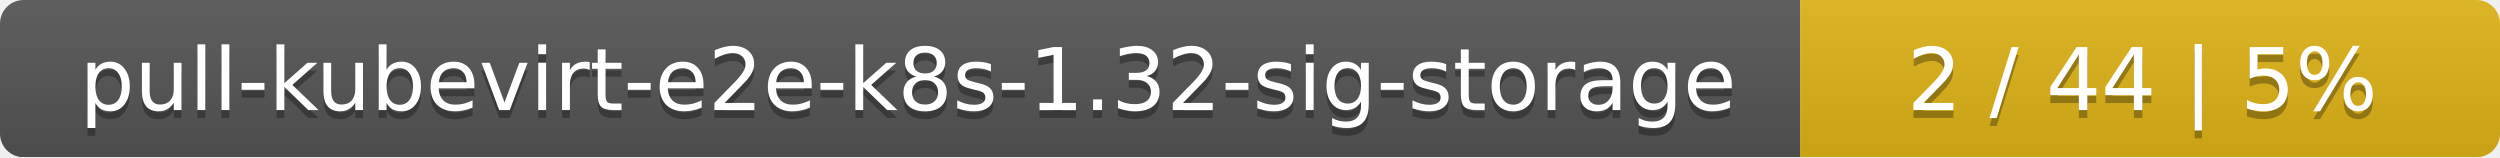
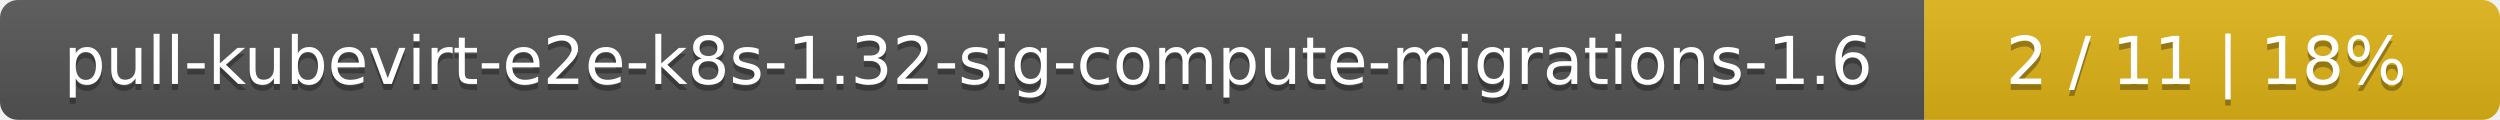
- <svg xmlns="http://www.w3.org/2000/svg" width="318" height="20">
+ <svg xmlns="http://www.w3.org/2000/svg" width="417" height="20">
  <linearGradient id="smooth" x2="0" y2="100%">
    <stop offset="0" stop-color="#bbb" stop-opacity=".1" />
    <stop offset="1" stop-opacity=".1" />
  </linearGradient>
  <mask id="round">
-     <rect width="318" height="20" rx="3" fill="#fff" />
+     <rect width="417" height="20" rx="3" fill="#fff" />
  </mask>
  <g mask="url(#round)">
-     <rect width="229" height="20" fill="#555" />
-     <rect x="229" width="89" height="20" fill="#dfb317" />
-     <rect width="318" height="20" fill="url(#smooth)" />
+     <rect width="321" height="20" fill="#555" />
+     <rect x="321" width="96" height="20" fill="#dfb317" />
+     <rect width="417" height="20" fill="url(#smooth)" />
  </g>
  <g fill="#fff" text-anchor="middle" font-family="DejaVu Sans,Verdana,Geneva,sans-serif" font-size="11">
-     <text x="115.5" y="15" fill="#010101" fill-opacity=".3">pull-kubevirt-e2e-k8s-1.32-sig-storage</text>
-     <text x="115.5" y="14">pull-kubevirt-e2e-k8s-1.32-sig-storage</text>
-     <text x="272.5" y="15" fill="#010101" fill-opacity=".3">2 / 44    |    5%</text>
-     <text x="272.5" y="14">2 / 44    |    5%</text>
+     <text x="161.5" y="15" fill="#010101" fill-opacity=".3">pull-kubevirt-e2e-k8s-1.32-sig-compute-migrations-1.6</text>
+     <text x="161.5" y="14">pull-kubevirt-e2e-k8s-1.32-sig-compute-migrations-1.6</text>
+     <text x="368" y="15" fill="#010101" fill-opacity=".3">2 / 11    |    18%</text>
+     <text x="368" y="14">2 / 11    |    18%</text>
  </g>
</svg>
